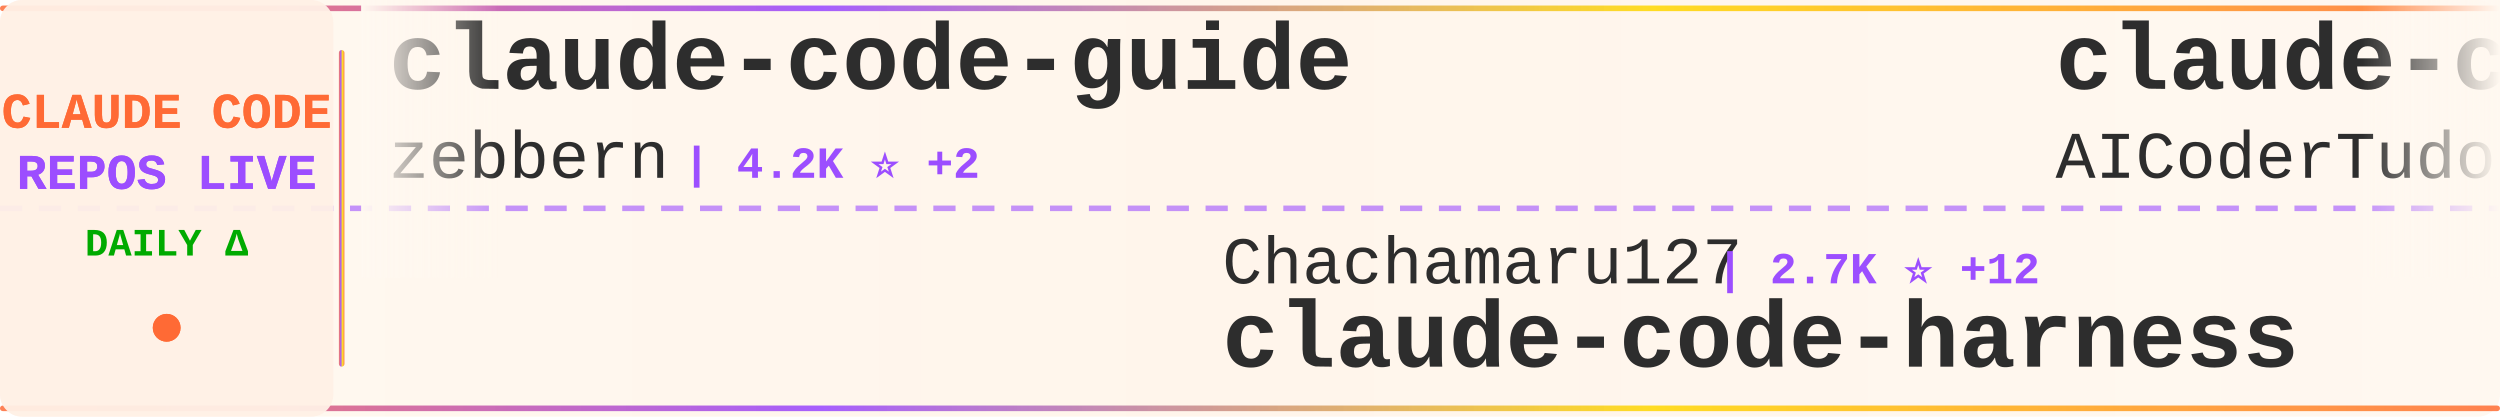
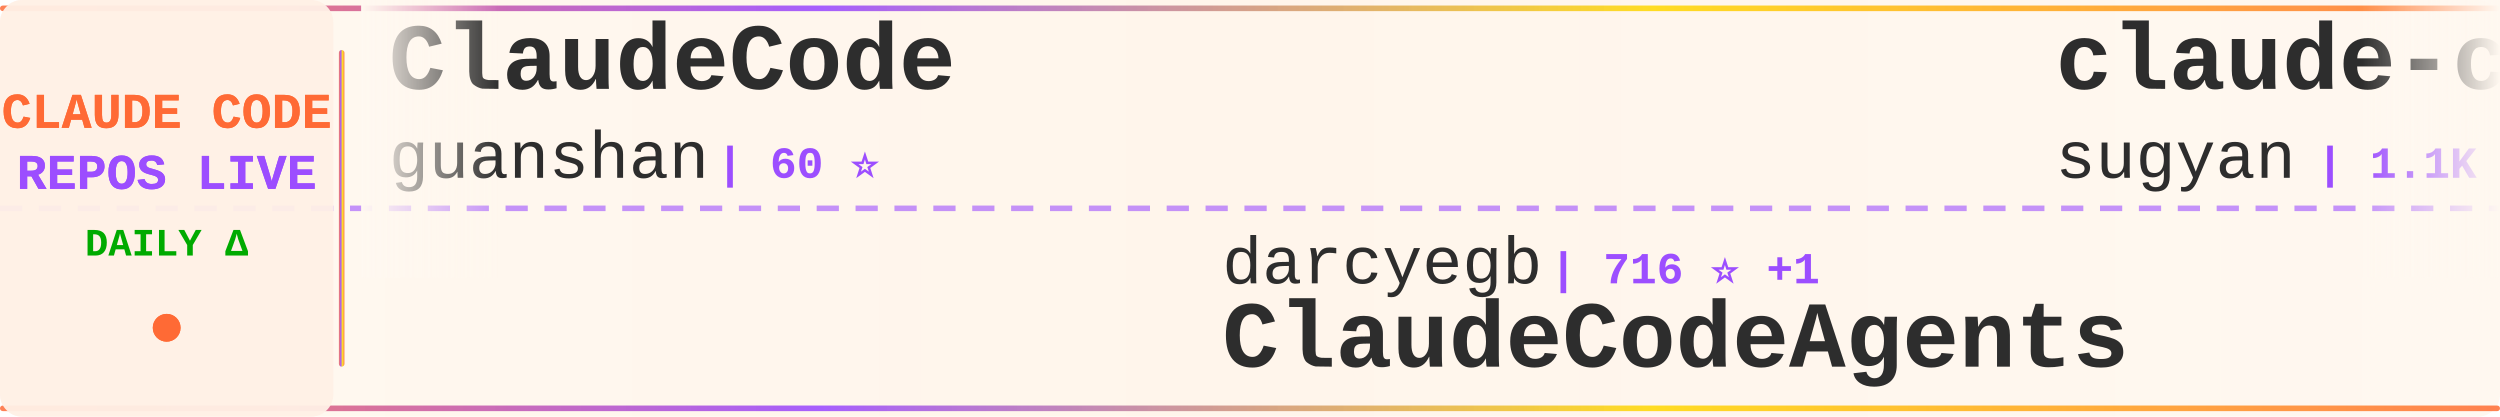
<svg xmlns="http://www.w3.org/2000/svg" width="900" height="150">
  <defs>
    <linearGradient id="tickerBg" x1="0%" y1="0%" x2="100%" y2="0%">
      <stop offset="0%" style="stop-color:#fff8f0;stop-opacity:0.98" />
      <stop offset="50%" style="stop-color:#fff5eb;stop-opacity:1" />
      <stop offset="100%" style="stop-color:#fff8f0;stop-opacity:0.98" />
    </linearGradient>
    <linearGradient id="borderGrad" x1="0%" y1="0%" x2="100%" y2="0%">
      <stop offset="0%" style="stop-color:#FF6B35;stop-opacity:0.85">
        <animate attributeName="stop-opacity" values="0.85;1;0.85" dur="2s" repeatCount="indefinite" />
      </stop>
      <stop offset="33%" style="stop-color:#9C4EFF;stop-opacity:0.9">
        <animate attributeName="stop-opacity" values="0.9;1;0.9" dur="2.2s" repeatCount="indefinite" />
      </stop>
      <stop offset="66%" style="stop-color:#FFD700;stop-opacity:0.85">
        <animate attributeName="stop-opacity" values="0.85;1;0.85" dur="1.8s" repeatCount="indefinite" />
      </stop>
      <stop offset="100%" style="stop-color:#FF6B35;stop-opacity:0.85">
        <animate attributeName="stop-opacity" values="0.85;1;0.85" dur="2s" repeatCount="indefinite" />
      </stop>
    </linearGradient>
    <filter id="textGlow">
      <feGaussianBlur stdDeviation="0.15" result="coloredBlur" />
      <feMerge>
        <feMergeNode in="coloredBlur" />
        <feMergeNode in="SourceGraphic" />
      </feMerge>
    </filter>
    <filter id="metricGlow">
      <feGaussianBlur stdDeviation="0.2" result="coloredBlur" />
      <feMerge>
        <feMergeNode in="coloredBlur" />
        <feMergeNode in="SourceGraphic" />
      </feMerge>
    </filter>
    <linearGradient id="leftFade" x1="0%" y1="0%" x2="100%" y2="0%">
      <stop offset="0%" style="stop-color:#fff8f0;stop-opacity:1" />
      <stop offset="100%" style="stop-color:#fff8f0;stop-opacity:0" />
    </linearGradient>
    <linearGradient id="rightFade" x1="0%" y1="0%" x2="100%" y2="0%">
      <stop offset="0%" style="stop-color:#fff8f0;stop-opacity:0" />
      <stop offset="100%" style="stop-color:#fff8f0;stop-opacity:1" />
    </linearGradient>
  </defs>
  <rect width="900" height="150" fill="url(#tickerBg)" rx="8" />
  <rect x="0" y="2" width="900" height="2" fill="url(#borderGrad)" rx="1" />
  <rect x="0" y="146" width="900" height="2" fill="url(#borderGrad)" rx="1" />
  <line x1="0" y1="75" x2="900" y2="75" stroke="#9C4EFF" stroke-width="2" stroke-dasharray="8 6" opacity="0.6" />
  <rect x="0" y="0" width="120" height="150" fill="#fff0e6" opacity="0.95" rx="8" />
  <text x="60" y="46" font-family="'Courier New', monospace" font-size="18" font-weight="bold" fill="#FF6B35" text-anchor="middle" filter="url(#textGlow)">
    CLAUDE CODE
  </text>
  <text x="60" y="68" font-family="'Courier New', monospace" font-size="18" font-weight="bold" fill="#9C4EFF" text-anchor="middle" filter="url(#textGlow)">
    REPOS LIVE
  </text>
  <text x="60" y="92" font-family="'Courier New', monospace" font-size="14" font-weight="bold" fill="#00aa00" text-anchor="middle">
    DAILY Δ
  </text>
  <circle cx="60" cy="118" r="5" fill="#FF6B35" filter="url(#metricGlow)">
    <animate attributeName="r" values="4;6;4" dur="1.5s" repeatCount="indefinite" />
    <animate attributeName="opacity" values="0.6;1;0.6" dur="1.5s" repeatCount="indefinite" />
  </circle>
  <rect x="122" y="18" width="2" height="114" fill="url(#borderGrad)" rx="1" />
  <clipPath id="tickerClip">
    <rect x="130" y="0" width="770" height="150" />
  </clipPath>
  <g clip-path="url(#tickerClip)">
    <g id="tickerItems">
      <animateTransform attributeName="transform" attributeType="XML" type="translate" from="0 0" to="-3000 0" dur="54s" repeatCount="indefinite" />
      <g transform="translate(0, 0)">
-         <text x="140" y="32" font-family="'Courier New', monospace" font-size="34" font-weight="bold" fill="#2d2d2d">claude-code-guide</text>
-         <text x="140" y="64" font-family="'Courier New', monospace" font-size="24" font-weight="normal" fill="#2d2d2d" opacity="1.0">zebbern</text>
-         <text x="246" y="64" font-family="'Courier New', monospace" font-size="16" font-weight="bold" fill="#9C4EFF"> | 4.2K ⭐ +2</text>
+         <text x="140" y="32" font-family="'Courier New', monospace" font-size="34" font-weight="bold" fill="#2d2d2d">ClaudeCode</text>
+         <text x="140" y="64" font-family="'Courier New', monospace" font-size="24" font-weight="normal" fill="#2d2d2d" opacity="1.0">guanshan</text>
+         <text x="258" y="64" font-family="'Courier New', monospace" font-size="16" font-weight="bold" fill="#9C4EFF"> | 60 ⭐</text>
      </g>
      <g transform="translate(300, 0)">
-         <text x="140" y="102" font-family="'Courier New', monospace" font-size="24" font-weight="normal" fill="#2d2d2d" opacity="1.0">Chachamaru127</text>
-         <text x="318" y="102" font-family="'Courier New', monospace" font-size="16" font-weight="bold" fill="#9C4EFF"> | 2.7K ⭐ +12</text>
-         <text x="140" y="132" font-family="'Courier New', monospace" font-size="34" font-weight="bold" fill="#2d2d2d">claude-code-harness</text>
+         <text x="140" y="102" font-family="'Courier New', monospace" font-size="24" font-weight="normal" fill="#2d2d2d" opacity="1.0">darcyegb</text>
+         <text x="258" y="102" font-family="'Courier New', monospace" font-size="16" font-weight="bold" fill="#9C4EFF"> | 716 ⭐ +1</text>
+         <text x="140" y="132" font-family="'Courier New', monospace" font-size="34" font-weight="bold" fill="#2d2d2d">ClaudeCodeAgents</text>
      </g>
      <g transform="translate(600, 0)">
-         <text x="140" y="32" font-family="'Courier New', monospace" font-size="34" font-weight="bold" fill="#2d2d2d">claude-code-tudou</text>
-         <text x="140" y="64" font-family="'Courier New', monospace" font-size="24" font-weight="normal" fill="#2d2d2d" opacity="1.0">AICoderTudou</text>
-         <text x="306" y="64" font-family="'Courier New', monospace" font-size="16" font-weight="bold" fill="#9C4EFF"> | 500 ⭐</text>
+         <text x="140" y="32" font-family="'Courier New', monospace" font-size="34" font-weight="bold" fill="#2d2d2d">claude-code-webui</text>
+         <text x="140" y="64" font-family="'Courier New', monospace" font-size="24" font-weight="normal" fill="#2d2d2d" opacity="1.0">sugyan</text>
+         <text x="234" y="64" font-family="'Courier New', monospace" font-size="16" font-weight="bold" fill="#9C4EFF"> | 1.1K ⭐ +3</text>
      </g>
      <g transform="translate(900, 0)">
-         <text x="140" y="102" font-family="'Courier New', monospace" font-size="24" font-weight="normal" fill="#2d2d2d" opacity="1.0">oboard</text>
-         <text x="234" y="102" font-family="'Courier New', monospace" font-size="16" font-weight="bold" fill="#9C4EFF"> | 3.2K ⭐ +3</text>
-         <text x="140" y="132" font-family="'Courier New', monospace" font-size="34" font-weight="bold" fill="#2d2d2d">claude-code-rev</text>
+         <text x="140" y="102" font-family="'Courier New', monospace" font-size="24" font-weight="normal" fill="#2d2d2d" opacity="1.0">andrew-kramer-inno</text>
+         <text x="378" y="102" font-family="'Courier New', monospace" font-size="16" font-weight="bold" fill="#9C4EFF"> | 592 ⭐</text>
+         <text x="140" y="132" font-family="'Courier New', monospace" font-size="34" font-weight="bold" fill="#2d2d2d">claude-code-source-build</text>
      </g>
      <g transform="translate(1200, 0)">
-         <text x="140" y="32" font-family="'Courier New', monospace" font-size="34" font-weight="bold" fill="#2d2d2d">collection-claude-code-s...</text>
-         <text x="140" y="64" font-family="'Courier New', monospace" font-size="24" font-weight="normal" fill="#2d2d2d" opacity="1.0">chauncygu</text>
-         <text x="270" y="64" font-family="'Courier New', monospace" font-size="16" font-weight="bold" fill="#9C4EFF"> | 2.6K ⭐ +2</text>
+         <text x="140" y="32" font-family="'Courier New', monospace" font-size="34" font-weight="bold" fill="#2d2d2d">claude-code-prompts</text>
+         <text x="140" y="64" font-family="'Courier New', monospace" font-size="24" font-weight="normal" fill="#2d2d2d" opacity="1.0">repowise-dev</text>
+         <text x="306" y="64" font-family="'Courier New', monospace" font-size="16" font-weight="bold" fill="#9C4EFF"> | 1.1K ⭐</text>
      </g>
      <g transform="translate(1500, 0)">
-         <text x="140" y="102" font-family="'Courier New', monospace" font-size="24" font-weight="normal" fill="#2d2d2d" opacity="1.0">pedrohcgs</text>
-         <text x="270" y="102" font-family="'Courier New', monospace" font-size="16" font-weight="bold" fill="#9C4EFF"> | 1.2K ⭐ +5</text>
-         <text x="140" y="132" font-family="'Courier New', monospace" font-size="34" font-weight="bold" fill="#2d2d2d">claude-code-my-workflow</text>
+         <text x="140" y="102" font-family="'Courier New', monospace" font-size="24" font-weight="normal" fill="#2d2d2d" opacity="1.0">huangserva</text>
+         <text x="282" y="102" font-family="'Courier New', monospace" font-size="16" font-weight="bold" fill="#9C4EFF"> | 601 ⭐ +2</text>
+         <text x="140" y="132" font-family="'Courier New', monospace" font-size="34" font-weight="bold" fill="#2d2d2d">claude-code-cli</text>
      </g>
      <g transform="translate(1800, 0)">
-         <text x="140" y="32" font-family="'Courier New', monospace" font-size="34" font-weight="bold" fill="#2d2d2d">Claude-Code-Game-Studios</text>
-         <text x="140" y="64" font-family="'Courier New', monospace" font-size="24" font-weight="normal" fill="#2d2d2d" opacity="1.0">Donchitos</text>
-         <text x="270" y="64" font-family="'Courier New', monospace" font-size="16" font-weight="bold" fill="#9C4EFF"> | 21.2K ⭐ +79</text>
+         <text x="140" y="32" font-family="'Courier New', monospace" font-size="34" font-weight="bold" fill="#2d2d2d">Claude-Code-Source-Study</text>
+         <text x="140" y="64" font-family="'Courier New', monospace" font-size="24" font-weight="normal" fill="#2d2d2d" opacity="1.0">luyao618</text>
+         <text x="258" y="64" font-family="'Courier New', monospace" font-size="16" font-weight="bold" fill="#9C4EFF"> | 1.5K ⭐ +5</text>
      </g>
      <g transform="translate(2100, 0)">
-         <text x="140" y="102" font-family="'Courier New', monospace" font-size="24" font-weight="normal" fill="#2d2d2d" opacity="1.0">RichardAtCT</text>
-         <text x="294" y="102" font-family="'Courier New', monospace" font-size="16" font-weight="bold" fill="#9C4EFF"> | 2.7K ⭐ +2</text>
-         <text x="140" y="132" font-family="'Courier New', monospace" font-size="34" font-weight="bold" fill="#2d2d2d">claude-code-telegram</text>
+         <text x="140" y="102" font-family="'Courier New', monospace" font-size="24" font-weight="normal" fill="#2d2d2d" opacity="1.0">ChrisWiles</text>
+         <text x="282" y="102" font-family="'Courier New', monospace" font-size="16" font-weight="bold" fill="#9C4EFF"> | 5.9K ⭐ +3</text>
+         <text x="140" y="132" font-family="'Courier New', monospace" font-size="34" font-weight="bold" fill="#2d2d2d">claude-code-showcase</text>
      </g>
      <g transform="translate(2400, 0)">
-         <text x="140" y="32" font-family="'Courier New', monospace" font-size="34" font-weight="bold" fill="#2d2d2d">Claude-Code-Workflow</text>
-         <text x="140" y="64" font-family="'Courier New', monospace" font-size="24" font-weight="normal" fill="#2d2d2d" opacity="1.0">catlog22</text>
-         <text x="258" y="64" font-family="'Courier New', monospace" font-size="16" font-weight="bold" fill="#9C4EFF"> | 2.1K ⭐ +5</text>
+         <text x="140" y="32" font-family="'Courier New', monospace" font-size="34" font-weight="bold" fill="#2d2d2d">claude-code-engineering</text>
+         <text x="140" y="64" font-family="'Courier New', monospace" font-size="24" font-weight="normal" fill="#2d2d2d" opacity="1.0">huangjia2019</text>
+         <text x="306" y="64" font-family="'Courier New', monospace" font-size="16" font-weight="bold" fill="#9C4EFF"> | 801 ⭐ +10</text>
      </g>
      <g transform="translate(2700, 0)">
-         <text x="140" y="102" font-family="'Courier New', monospace" font-size="24" font-weight="normal" fill="#2d2d2d" opacity="1.0">frankbria</text>
-         <text x="270" y="102" font-family="'Courier New', monospace" font-size="16" font-weight="bold" fill="#9C4EFF"> | 9.3K ⭐ +7</text>
-         <text x="140" y="132" font-family="'Courier New', monospace" font-size="34" font-weight="bold" fill="#2d2d2d">ralph-claude-code</text>
+         <text x="140" y="102" font-family="'Courier New', monospace" font-size="24" font-weight="normal" fill="#2d2d2d" opacity="1.0">jqueryscript</text>
+         <text x="306" y="102" font-family="'Courier New', monospace" font-size="16" font-weight="bold" fill="#9C4EFF"> | 412 ⭐</text>
+         <text x="140" y="132" font-family="'Courier New', monospace" font-size="34" font-weight="bold" fill="#2d2d2d">awesome-claude-code</text>
      </g>
      <g transform="translate(3000, 0)">
-         <text x="140" y="32" font-family="'Courier New', monospace" font-size="34" font-weight="bold" fill="#2d2d2d">claude-code-guide</text>
-         <text x="140" y="64" font-family="'Courier New', monospace" font-size="24" font-weight="normal" fill="#2d2d2d" opacity="1.0">zebbern</text>
-         <text x="246" y="64" font-family="'Courier New', monospace" font-size="16" font-weight="bold" fill="#9C4EFF"> | 4.2K ⭐ +2</text>
+         <text x="140" y="32" font-family="'Courier New', monospace" font-size="34" font-weight="bold" fill="#2d2d2d">ClaudeCode</text>
+         <text x="140" y="64" font-family="'Courier New', monospace" font-size="24" font-weight="normal" fill="#2d2d2d" opacity="1.0">guanshan</text>
+         <text x="258" y="64" font-family="'Courier New', monospace" font-size="16" font-weight="bold" fill="#9C4EFF"> | 60 ⭐</text>
      </g>
      <g transform="translate(3300, 0)">
-         <text x="140" y="102" font-family="'Courier New', monospace" font-size="24" font-weight="normal" fill="#2d2d2d" opacity="1.0">Chachamaru127</text>
-         <text x="318" y="102" font-family="'Courier New', monospace" font-size="16" font-weight="bold" fill="#9C4EFF"> | 2.7K ⭐ +12</text>
-         <text x="140" y="132" font-family="'Courier New', monospace" font-size="34" font-weight="bold" fill="#2d2d2d">claude-code-harness</text>
+         <text x="140" y="102" font-family="'Courier New', monospace" font-size="24" font-weight="normal" fill="#2d2d2d" opacity="1.0">darcyegb</text>
+         <text x="258" y="102" font-family="'Courier New', monospace" font-size="16" font-weight="bold" fill="#9C4EFF"> | 716 ⭐ +1</text>
+         <text x="140" y="132" font-family="'Courier New', monospace" font-size="34" font-weight="bold" fill="#2d2d2d">ClaudeCodeAgents</text>
      </g>
      <g transform="translate(3600, 0)">
-         <text x="140" y="32" font-family="'Courier New', monospace" font-size="34" font-weight="bold" fill="#2d2d2d">claude-code-tudou</text>
-         <text x="140" y="64" font-family="'Courier New', monospace" font-size="24" font-weight="normal" fill="#2d2d2d" opacity="1.0">AICoderTudou</text>
-         <text x="306" y="64" font-family="'Courier New', monospace" font-size="16" font-weight="bold" fill="#9C4EFF"> | 500 ⭐</text>
+         <text x="140" y="32" font-family="'Courier New', monospace" font-size="34" font-weight="bold" fill="#2d2d2d">claude-code-webui</text>
+         <text x="140" y="64" font-family="'Courier New', monospace" font-size="24" font-weight="normal" fill="#2d2d2d" opacity="1.0">sugyan</text>
+         <text x="234" y="64" font-family="'Courier New', monospace" font-size="16" font-weight="bold" fill="#9C4EFF"> | 1.1K ⭐ +3</text>
      </g>
      <g transform="translate(3900, 0)">
-         <text x="140" y="102" font-family="'Courier New', monospace" font-size="24" font-weight="normal" fill="#2d2d2d" opacity="1.0">oboard</text>
-         <text x="234" y="102" font-family="'Courier New', monospace" font-size="16" font-weight="bold" fill="#9C4EFF"> | 3.2K ⭐ +3</text>
-         <text x="140" y="132" font-family="'Courier New', monospace" font-size="34" font-weight="bold" fill="#2d2d2d">claude-code-rev</text>
+         <text x="140" y="102" font-family="'Courier New', monospace" font-size="24" font-weight="normal" fill="#2d2d2d" opacity="1.0">andrew-kramer-inno</text>
+         <text x="378" y="102" font-family="'Courier New', monospace" font-size="16" font-weight="bold" fill="#9C4EFF"> | 592 ⭐</text>
+         <text x="140" y="132" font-family="'Courier New', monospace" font-size="34" font-weight="bold" fill="#2d2d2d">claude-code-source-build</text>
      </g>
    </g>
  </g>
  <rect x="130" y="0" width="50" height="100" fill="url(#leftFade)" />
  <rect x="850" y="0" width="50" height="100" fill="url(#rightFade)" />
</svg>
